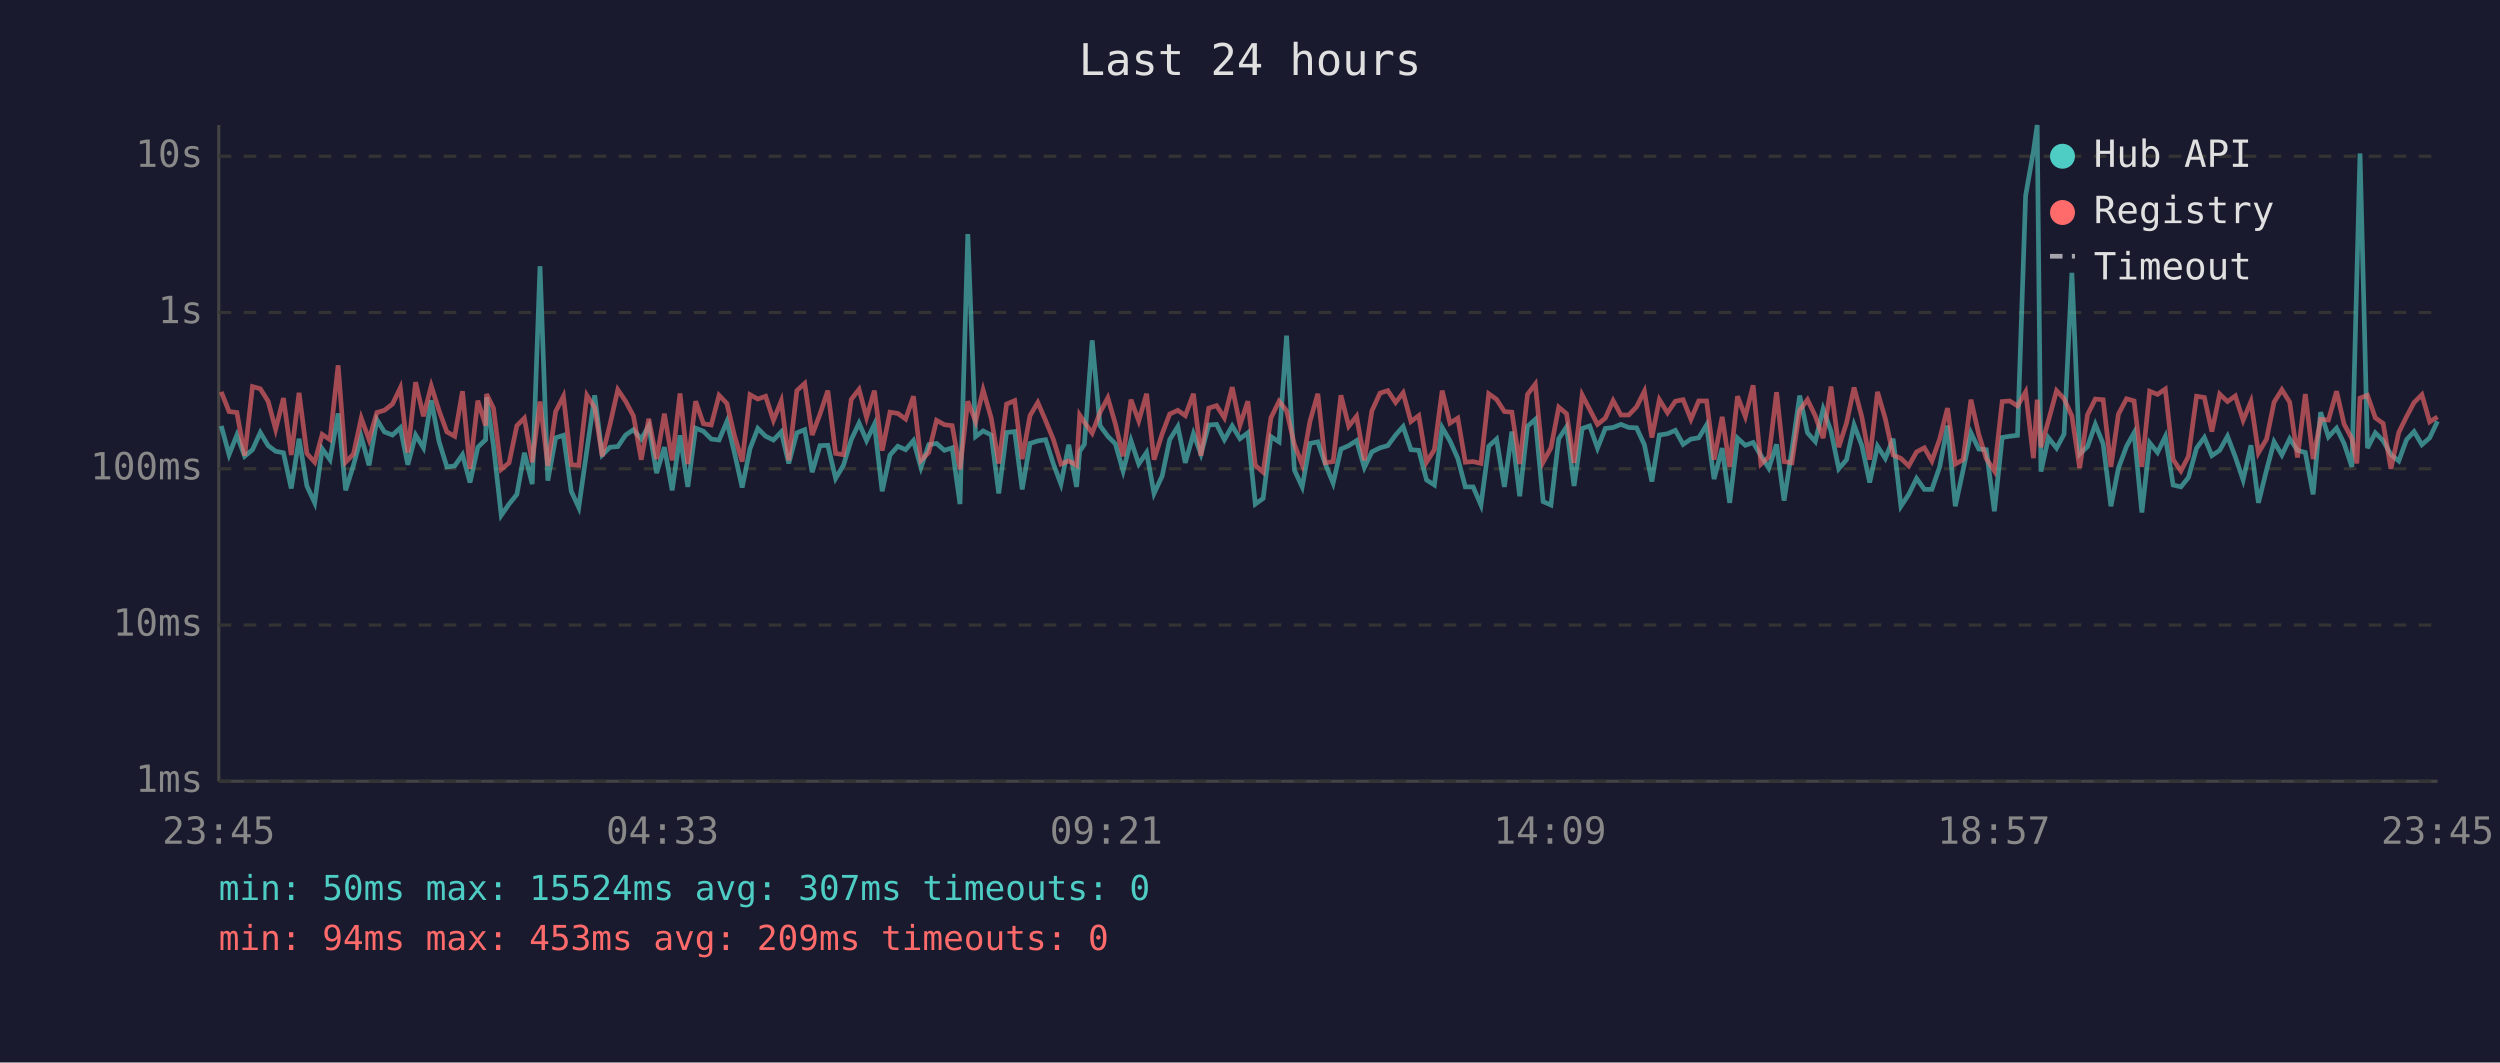
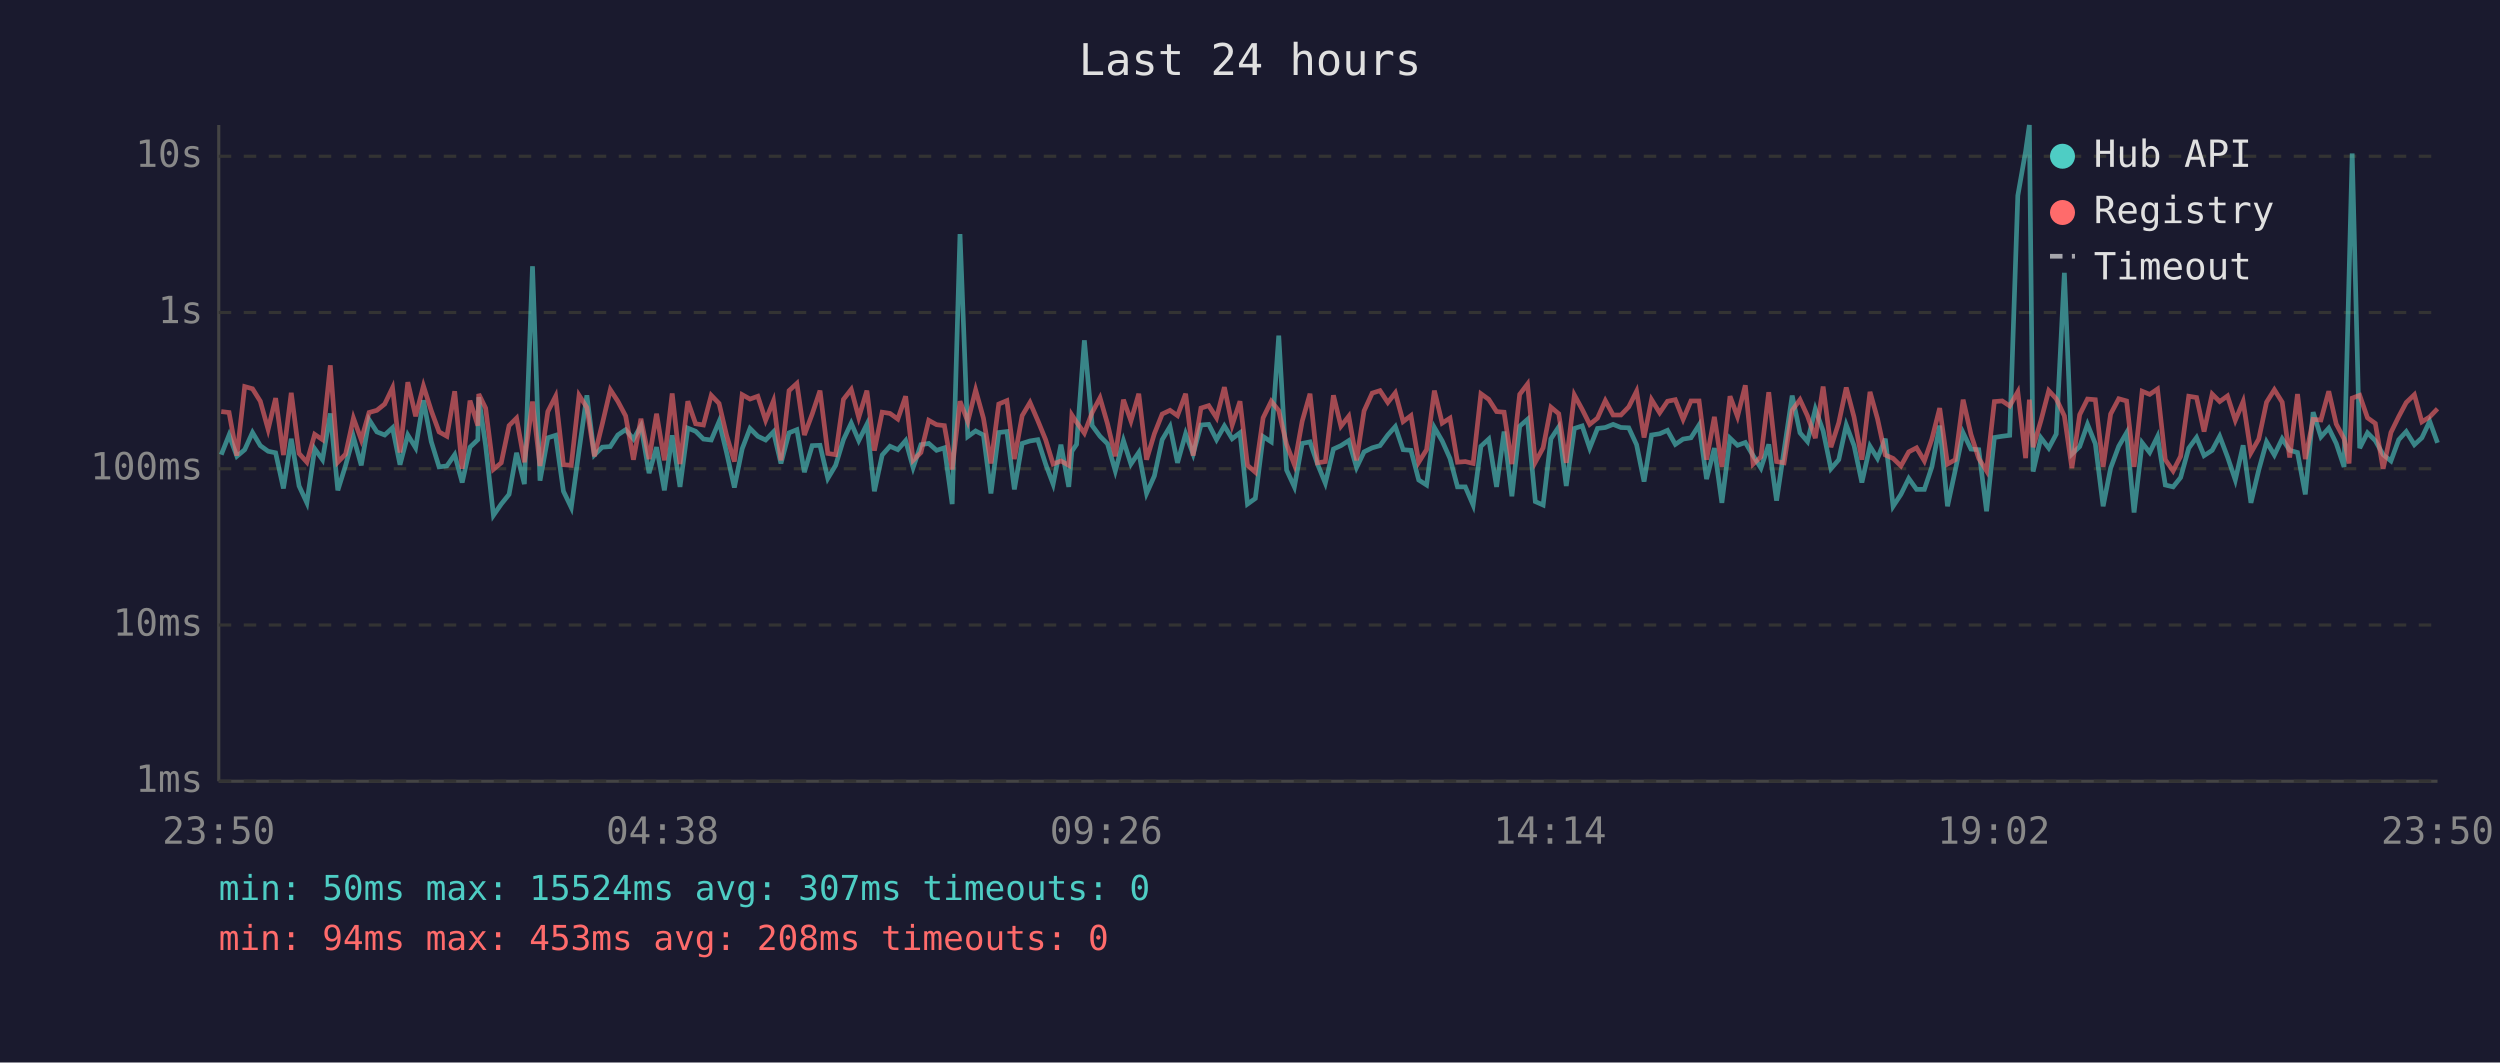
<svg xmlns="http://www.w3.org/2000/svg" viewBox="0 0 800 340" font-family="monospace" font-size="12">
  <rect width="800" height="340" fill="#1a1a2e" />
  <text x="400" y="24" fill="#e0e0e0" font-size="14" text-anchor="middle">Last 24 hours</text>
  <line x1="70" y1="40" x2="70" y2="250" stroke="#444" stroke-width="1" />
  <line x1="70" y1="250" x2="780" y2="250" stroke="#444" stroke-width="1" />
  <line x1="70" y1="250" x2="780" y2="250" stroke="#333" stroke-width="1" stroke-dasharray="4" />
  <text x="65" y="250" fill="#888" text-anchor="end" dominant-baseline="middle">1ms</text>
  <line x1="70" y1="200" x2="780" y2="200" stroke="#333" stroke-width="1" stroke-dasharray="4" />
  <text x="65" y="200" fill="#888" text-anchor="end" dominant-baseline="middle">10ms</text>
  <line x1="70" y1="150" x2="780" y2="150" stroke="#333" stroke-width="1" stroke-dasharray="4" />
  <text x="65" y="150" fill="#888" text-anchor="end" dominant-baseline="middle">100ms</text>
  <line x1="70" y1="100" x2="780" y2="100" stroke="#333" stroke-width="1" stroke-dasharray="4" />
  <text x="65" y="100" fill="#888" text-anchor="end" dominant-baseline="middle">1s</text>
  <line x1="70" y1="50" x2="780" y2="50" stroke="#333" stroke-width="1" stroke-dasharray="4" />
  <text x="65" y="50" fill="#888" text-anchor="end" dominant-baseline="middle">10s</text>
-   <text x="70" y="270" fill="#888" text-anchor="middle">23:45</text>
-   <text x="212" y="270" fill="#888" text-anchor="middle">04:33</text>
-   <text x="354" y="270" fill="#888" text-anchor="middle">09:21</text>
-   <text x="496" y="270" fill="#888" text-anchor="middle">14:09</text>
-   <text x="638" y="270" fill="#888" text-anchor="middle">18:57</text>
-   <text x="780" y="270" fill="#888" text-anchor="middle">23:45</text>
-   <polyline points="70.8,136.3 73.3,145.5 75.8,139.2 78.3,146.0 80.8,143.9 83.3,138.4 85.8,142.6 88.2,144.4 90.7,144.9 93.2,156.3 95.7,140.4 98.2,155.5 100.7,160.9 103.1,143.6 105.6,147.1 108.2,132.3 110.6,156.9 113.1,148.9 115.6,139.8 118.1,148.9 120.6,134.3 123.0,138.2 125.6,139.2 128.1,136.9 130.5,148.7 133.0,139.2 135.5,143.3 138.0,128.1 140.5,141.3 143.0,149.4 145.5,149.1 148.0,145.5 150.4,154.4 152.9,143.1 155.4,140.7 155.7,127.1 157.9,142.6 160.4,164.9 162.9,161.3 165.4,158.2 167.8,144.9 170.3,154.9 172.8,85.2 175.3,153.8 177.8,140.1 180.3,139.3 182.8,157.2 185.2,162.4 187.8,144.1 190.3,126.5 192.7,145.6 195.2,143.1 197.7,142.9 200.2,139.2 202.7,137.5 205.2,140.5 207.6,136.3 210.1,151.4 212.6,143.1 215.1,156.9 217.6,139.3 220.1,155.8 222.6,137.0 225.1,138.0 227.6,140.5 230.1,140.8 232.6,134.9 235.0,144.8 237.5,156.0 240.0,143.6 242.5,137.1 245.0,139.6 247.5,140.8 250.0,138.2 252.4,148.3 255.0,138.5 257.5,137.5 259.9,151.1 262.4,142.6 264.9,142.5 267.4,153.1 269.9,148.9 272.4,140.7 274.9,135.4 277.3,141.0 279.8,135.8 282.3,157.2 284.8,145.6 287.3,142.8 289.8,143.9 292.3,141.0 294.7,149.6 297.2,142.3 299.7,141.9 302.2,144.1 304.7,143.3 307.2,161.3 309.7,74.9 312.2,139.7 314.6,137.9 317.2,139.2 319.6,157.9 322.1,138.4 324.7,138.1 327.1,156.6 329.6,141.9 332.1,141.1 334.6,140.7 337.1,148.5 339.5,154.9 342.0,142.3 344.5,155.8 345.5,144.4 347.0,142.2 349.5,108.9 352.0,136.2 354.5,139.6 356.9,142.0 359.4,150.7 361.9,141.0 364.4,148.5 366.9,144.8 369.3,157.9 371.9,152.3 374.3,140.7 376.9,136.5 379.3,148.1 381.9,138.8 384.3,145.3 386.8,136.0 389.3,135.8 391.8,140.7 394.3,136.3 396.8,140.4 399.3,138.5 401.7,161.3 404.2,159.5 406.7,139.7 409.3,141.4 411.7,107.4 414.2,150.4 416.7,155.8 419.2,141.9 421.7,141.4 424.1,148.5 426.6,154.6 429.1,143.7 431.6,142.6 434.1,141.0 436.6,149.6 439.0,144.6 441.6,143.3 444.1,142.6 446.6,139.2 449.0,136.5 451.5,143.9 454.0,144.1 456.5,153.6 459.0,155.2 461.5,136.8 464.0,141.1 466.5,146.7 468.9,155.8 471.4,155.8 473.9,161.6 476.4,142.8 478.9,140.5 481.4,155.8 483.8,138.1 486.3,158.8 488.8,136.4 491.3,134.2 493.8,160.5 496.3,161.6 498.8,140.4 501.3,136.6 503.7,155.5 506.3,137.1 508.7,136.3 511.2,143.4 513.7,137.1 516.2,136.8 518.7,135.8 521.2,136.8 523.7,136.9 526.2,142.3 528.6,154.1 531.0,139.2 533.6,138.8 536.1,137.7 538.6,142.2 541.1,140.5 543.6,140.1 546.1,136.0 548.5,153.3 551.1,143.4 553.5,160.9 556.0,140.2 558.5,142.5 561.0,141.6 563.5,145.8 566.0,149.8 568.5,142.2 570.9,160.2 573.4,144.1 575.9,126.6 578.4,138.5 580.9,141.3 583.4,130.9 585.9,137.9 588.4,150.0 590.9,147.1 593.3,136.0 595.8,142.6 598.3,154.4 600.8,142.8 603.3,146.7 605.8,140.4 608.3,162.0 610.8,158.2 613.3,153.1 615.8,156.6 618.2,156.6 620.7,149.4 623.2,136.2 625.7,162.0 628.2,150.4 630.7,138.5 633.2,143.7 635.6,143.9 638.2,163.6 640.7,140.0 643.1,139.6 645.6,139.3 648.2,62.6 650.7,48.4 651.9,40.0 653.1,150.9 655.5,140.1 658.1,143.4 660.5,138.9 663.0,87.3 665.5,145.3 668.0,142.9 670.5,135.8 673.0,142.0 675.5,162.0 677.9,149.8 680.5,142.8 682.9,138.5 685.4,164.0 687.9,141.7 690.4,144.8 692.9,139.7 695.4,155.2 697.9,155.8 700.3,152.8 702.9,143.4 705.4,140.0 707.8,145.8 710.3,144.1 712.8,139.6 715.3,146.2 717.8,153.6 720.3,142.5 722.7,160.9 725.3,150.4 727.7,141.4 730.2,145.6 732.7,140.4 735.2,144.1 737.7,144.8 740.2,158.2 742.6,131.9 745.1,139.8 747.7,137.0 750.1,141.9 752.6,149.4 754.2,88.2 755.2,49.1 757.6,143.4 760.1,138.5 762.6,141.0 765.1,145.5 767.6,147.5 770.1,140.7 772.5,138.1 775.0,142.3 777.5,140.1 780.0,134.8" fill="none" stroke="#4ecdc4" stroke-width="1.5" opacity="0.6" />
-   <polyline points="70.8,125.4 73.3,131.7 75.8,132.0 78.3,145.8 80.8,123.7 83.3,124.4 85.8,128.4 88.2,137.4 90.7,127.4 93.2,145.6 95.7,125.7 98.2,145.1 100.7,147.9 103.1,139.0 105.6,140.7 108.2,116.9 110.6,147.9 113.1,145.3 115.6,133.8 118.1,140.7 120.6,132.0 123.0,131.3 125.6,129.3 128.1,124.1 130.5,144.8 133.0,122.3 135.5,133.2 138.0,123.5 140.5,131.4 143.0,138.2 145.5,139.6 148.0,125.2 150.4,150.0 152.9,128.2 155.4,136.2 155.7,126.1 157.9,130.6 160.4,150.2 162.9,148.1 165.4,136.2 167.8,133.8 170.3,147.9 172.8,128.5 175.3,149.1 177.8,131.7 180.3,126.8 182.8,148.7 185.2,148.9 187.8,126.5 190.3,130.4 192.7,146.0 195.2,135.8 197.7,124.7 200.2,128.4 202.7,133.1 205.2,147.1 207.6,134.0 210.1,146.9 212.6,132.4 215.1,147.3 217.6,125.9 220.1,148.5 222.6,128.4 225.1,135.6 227.6,136.0 230.1,126.5 232.6,129.1 235.0,139.3 237.5,147.7 240.0,126.3 242.5,127.7 245.0,126.8 247.5,134.5 250.0,128.3 252.4,147.3 255.0,125.0 257.5,122.7 259.9,139.2 262.4,132.5 264.9,125.0 267.4,145.1 269.9,145.5 272.4,127.8 274.9,124.6 277.3,133.6 279.8,125.0 282.3,144.2 284.8,131.9 287.3,132.3 289.8,134.1 292.3,126.8 294.7,147.3 297.2,144.8 299.7,134.5 302.2,135.9 304.7,136.2 307.2,150.2 309.7,128.4 312.2,134.9 314.6,124.8 317.2,133.8 319.6,148.3 322.1,129.3 324.7,128.2 327.1,146.9 329.6,133.0 332.1,128.8 334.6,134.6 337.1,140.7 339.5,148.5 342.0,147.5 344.5,148.9 345.5,132.8 347.0,135.1 349.5,138.6 352.0,132.0 354.5,127.3 356.9,135.6 359.4,146.0 361.9,127.9 364.4,134.7 366.9,126.0 369.3,147.1 371.9,138.8 374.3,132.5 376.9,131.3 379.3,133.0 381.9,126.0 384.3,145.8 386.8,130.6 389.3,129.8 391.8,133.7 394.3,123.9 396.8,136.0 399.3,128.4 401.7,148.9 404.2,151.1 406.7,133.7 409.3,128.4 411.7,131.4 414.2,142.2 416.7,148.7 419.2,134.8 421.7,126.0 424.1,148.1 426.6,147.7 429.1,126.5 431.6,136.4 434.1,133.2 436.6,147.3 439.0,131.5 441.6,125.8 444.1,125.0 446.6,128.8 449.0,125.7 451.5,134.9 454.0,133.0 456.5,147.9 459.0,143.9 461.5,125.0 464.0,135.4 466.5,133.8 468.9,147.9 471.4,147.7 473.9,148.3 476.4,126.0 478.9,127.8 481.4,131.7 483.8,131.9 486.3,148.5 488.8,126.2 491.3,122.9 493.8,147.9 496.3,143.3 498.8,130.3 501.3,132.4 503.7,148.1 506.3,126.4 508.7,131.0 511.2,135.8 513.7,133.8 516.2,128.2 518.7,132.8 521.2,132.8 523.7,130.2 526.2,125.2 528.6,140.0 531.0,127.9 533.6,132.1 536.1,128.4 538.6,127.9 541.1,134.2 543.6,128.3 546.1,128.3 548.5,147.1 551.1,133.4 553.5,149.4 556.0,126.8 558.5,133.3 561.0,123.3 563.5,148.5 566.0,146.2 568.5,125.5 570.9,147.7 573.4,148.1 575.9,131.3 578.4,127.9 580.9,133.1 583.4,140.2 585.9,123.7 588.4,143.1 590.9,135.3 593.3,124.0 595.8,133.5 598.3,147.1 600.8,125.4 603.3,134.0 605.8,145.6 608.3,146.7 610.8,149.1 613.3,144.6 615.8,143.3 618.2,147.5 620.7,140.5 623.2,130.6 625.7,148.5 628.2,147.1 630.7,127.9 633.2,139.0 635.6,146.7 638.2,150.7 640.7,128.5 643.1,128.3 645.6,129.9 648.2,125.4 650.7,146.6 651.9,127.9 653.1,143.1 655.5,134.6 658.1,125.0 660.5,127.6 663.0,133.1 665.5,149.8 668.0,132.7 670.5,127.7 673.0,127.9 675.5,149.4 677.9,132.5 680.5,127.6 682.9,128.3 685.4,149.4 687.9,125.2 690.4,126.2 692.9,124.5 695.4,147.1 697.9,150.7 700.3,146.0 702.9,126.8 705.4,127.2 707.8,138.1 710.3,126.1 712.8,128.5 715.3,126.7 717.8,134.5 720.3,128.5 722.7,144.9 725.3,140.5 727.7,128.7 730.2,124.7 732.7,128.7 735.2,146.4 737.7,126.1 740.2,146.9 742.6,134.2 745.1,134.4 747.7,125.2 750.1,135.7 752.6,140.4 754.2,148.3 755.2,127.4 757.6,126.5 760.1,133.7 762.6,135.5 765.1,150.0 767.6,138.4 770.1,133.3 772.5,128.8 775.0,126.3 777.5,135.0 780.0,133.4" fill="none" stroke="#ff6b6b" stroke-width="1.5" opacity="0.6" />
+   <text x="70" y="270" fill="#888" text-anchor="middle">23:50</text>
+   <text x="212" y="270" fill="#888" text-anchor="middle">04:38</text>
+   <text x="354" y="270" fill="#888" text-anchor="middle">09:26</text>
+   <text x="496" y="270" fill="#888" text-anchor="middle">14:14</text>
+   <text x="638" y="270" fill="#888" text-anchor="middle">19:02</text>
+   <text x="780" y="270" fill="#888" text-anchor="middle">23:50</text>
+   <polyline points="70.8,145.5 73.3,139.2 75.8,146.0 78.3,143.9 80.8,138.4 83.3,142.6 85.8,144.4 88.2,144.9 90.7,156.3 93.2,140.4 95.7,155.5 98.2,160.9 100.7,143.6 103.2,147.1 105.7,132.3 108.1,156.9 110.6,148.9 113.1,139.8 115.6,148.9 118.1,134.3 120.6,138.2 123.1,139.2 125.6,136.9 128.0,148.7 130.5,139.2 133.0,143.3 135.5,128.1 138.0,141.3 140.5,149.4 143.0,149.1 145.5,145.5 147.9,154.4 150.4,143.1 152.9,140.7 153.2,127.1 155.4,142.6 157.9,164.9 160.4,161.3 162.9,158.2 165.3,144.9 167.8,154.9 170.4,85.2 172.8,153.8 175.3,140.1 177.8,139.3 180.3,157.2 182.8,162.4 185.3,144.1 187.8,126.5 190.2,145.6 192.7,143.1 195.3,142.9 197.7,139.2 200.2,137.5 202.7,140.5 205.1,136.3 207.7,151.4 210.1,143.1 212.6,156.9 215.1,139.3 217.6,155.8 220.1,137.0 222.6,138.0 225.1,140.5 227.6,140.8 230.1,134.9 232.5,144.8 235.0,156.0 237.5,143.6 240.0,137.1 242.5,139.6 245.0,140.8 247.5,138.2 249.9,148.3 252.5,138.5 255.0,137.5 257.4,151.1 259.9,142.6 262.4,142.5 264.9,153.1 267.4,148.9 269.9,140.7 272.4,135.4 274.8,141.0 277.4,135.8 279.8,157.2 282.3,145.6 284.8,142.8 287.3,143.9 289.8,141.0 292.2,149.6 294.7,142.3 297.2,141.9 299.7,144.1 302.2,143.3 304.7,161.3 307.2,74.9 309.7,139.7 312.2,137.9 314.7,139.2 317.1,157.9 319.6,138.4 322.2,138.1 324.6,156.6 327.1,141.9 329.6,141.1 332.1,140.7 334.6,148.5 337.0,154.9 339.5,142.3 342.0,155.8 343.0,144.4 344.5,142.2 347.0,108.9 349.5,136.2 352.0,139.6 354.4,142.0 356.9,150.7 359.5,141.0 361.9,148.5 364.4,144.8 366.9,157.9 369.4,152.3 371.9,140.7 374.4,136.5 376.8,148.1 379.4,138.8 381.8,145.3 384.3,136.0 386.8,135.8 389.3,140.7 391.8,136.3 394.3,140.4 396.8,138.5 399.2,161.3 401.7,159.5 404.2,139.7 406.8,141.4 409.2,107.4 411.7,150.4 414.2,155.8 416.7,141.9 419.2,141.4 421.6,148.5 424.1,154.6 426.7,143.7 429.1,142.6 431.6,141.0 434.1,149.6 436.5,144.6 439.1,143.3 441.6,142.6 444.1,139.2 446.5,136.5 449.0,143.9 451.5,144.1 454.0,153.6 456.5,155.2 459.0,136.8 461.5,141.1 464.0,146.7 466.4,155.8 468.9,155.8 471.4,161.6 473.9,142.8 476.4,140.5 478.9,155.8 481.3,138.1 483.8,158.8 486.3,136.4 488.8,134.2 491.3,160.5 493.8,161.6 496.3,140.4 498.8,136.6 501.2,155.5 503.8,137.1 506.3,136.3 508.7,143.4 511.2,137.1 513.7,136.8 516.2,135.8 518.7,136.8 521.2,136.9 523.7,142.3 526.1,154.1 528.5,139.2 531.1,138.8 533.6,137.7 536.1,142.2 538.6,140.5 541.1,140.1 543.7,136.0 546.1,153.3 548.6,143.4 551.0,160.9 553.6,140.2 556.0,142.5 558.5,141.6 561.0,145.8 563.5,149.8 566.0,142.2 568.5,160.2 570.9,144.1 573.5,126.6 576.0,138.5 578.4,141.3 580.9,130.9 583.4,137.9 585.9,150.0 588.4,147.1 590.8,136.0 593.3,142.6 595.8,154.4 598.4,142.8 600.8,146.7 603.3,140.4 605.8,162.0 608.3,158.2 610.8,153.1 613.3,156.6 615.8,156.6 618.2,149.4 620.7,136.2 623.2,162.0 625.7,150.4 628.2,138.5 630.7,143.7 633.2,143.9 635.7,163.6 638.2,140.0 640.7,139.6 643.1,139.3 645.7,62.6 648.2,48.4 649.4,40.0 650.6,150.9 653.1,140.1 655.6,143.4 658.0,138.9 660.6,87.3 663.0,145.3 665.5,142.9 668.0,135.8 670.5,142.0 673.0,162.0 675.4,149.8 678.0,142.8 680.5,138.5 682.9,164.0 685.5,141.7 687.9,144.8 690.4,139.7 692.9,155.2 695.4,155.8 697.8,152.8 700.4,143.4 702.9,140.0 705.3,145.8 707.9,144.1 710.3,139.6 712.8,146.2 715.3,153.6 717.8,142.5 720.3,160.9 722.8,150.4 725.3,141.4 727.8,145.6 730.3,140.4 732.7,144.1 735.2,144.8 737.7,158.2 740.2,131.9 742.7,139.8 745.2,137.0 747.6,141.9 750.1,149.4 751.7,88.2 752.7,49.1 755.1,143.4 757.6,138.5 760.1,141.0 762.6,145.5 765.1,147.5 767.6,140.7 770.0,138.1 772.6,142.3 775.0,140.1 777.5,134.8 780.0,141.7" fill="none" stroke="#4ecdc4" stroke-width="1.5" opacity="0.6" />
+   <polyline points="70.8,131.7 73.3,132.0 75.8,145.8 78.3,123.7 80.8,124.4 83.3,128.4 85.8,137.4 88.2,127.4 90.7,145.6 93.2,125.7 95.7,145.1 98.2,147.9 100.7,139.0 103.2,140.7 105.7,116.9 108.1,147.9 110.6,145.3 113.1,133.8 115.6,140.7 118.1,132.0 120.6,131.3 123.1,129.3 125.6,124.1 128.0,144.8 130.5,122.3 133.0,133.2 135.5,123.5 138.0,131.4 140.5,138.2 143.0,139.6 145.5,125.2 147.9,150.0 150.4,128.2 152.9,136.2 153.2,126.1 155.4,130.6 157.9,150.2 160.4,148.1 162.9,136.2 165.3,133.8 167.8,147.9 170.4,128.5 172.8,149.1 175.3,131.7 177.8,126.8 180.3,148.7 182.8,148.9 185.3,126.5 187.8,130.4 190.2,146.0 192.7,135.8 195.3,124.7 197.7,128.4 200.2,133.1 202.7,147.1 205.1,134.0 207.7,146.9 210.1,132.4 212.6,147.3 215.1,125.9 217.6,148.5 220.1,128.4 222.6,135.6 225.1,136.0 227.6,126.5 230.1,129.1 232.5,139.3 235.0,147.7 237.5,126.3 240.0,127.7 242.5,126.8 245.0,134.5 247.5,128.3 249.9,147.3 252.5,125.0 255.0,122.7 257.4,139.2 259.9,132.5 262.4,125.0 264.9,145.1 267.4,145.5 269.9,127.8 272.4,124.6 274.8,133.6 277.4,125.0 279.8,144.2 282.3,131.9 284.8,132.3 287.3,134.1 289.8,126.8 292.2,147.3 294.7,144.8 297.2,134.5 299.7,135.9 302.2,136.2 304.7,150.2 307.2,128.4 309.7,134.9 312.2,124.8 314.7,133.8 317.1,148.3 319.6,129.3 322.2,128.2 324.6,146.9 327.1,133.0 329.6,128.8 332.1,134.6 334.6,140.7 337.0,148.5 339.5,147.5 342.0,148.9 343.0,132.8 344.5,135.1 347.0,138.6 349.5,132.0 352.0,127.3 354.4,135.6 356.9,146.0 359.5,127.9 361.9,134.7 364.4,126.0 366.9,147.1 369.4,138.8 371.9,132.5 374.4,131.3 376.8,133.0 379.4,126.0 381.8,145.8 384.3,130.6 386.8,129.8 389.3,133.7 391.8,123.9 394.3,136.0 396.8,128.4 399.2,148.9 401.7,151.1 404.2,133.7 406.8,128.4 409.2,131.4 411.7,142.2 414.2,148.7 416.7,134.8 419.2,126.0 421.6,148.1 424.1,147.7 426.7,126.5 429.1,136.4 431.6,133.2 434.1,147.3 436.5,131.5 439.1,125.8 441.6,125.0 444.1,128.8 446.5,125.7 449.0,134.9 451.5,133.0 454.0,147.9 456.5,143.9 459.0,125.0 461.5,135.4 464.0,133.8 466.4,147.9 468.9,147.7 471.4,148.3 473.9,126.0 476.4,127.8 478.9,131.7 481.3,131.9 483.8,148.5 486.3,126.2 488.8,122.9 491.3,147.9 493.8,143.3 496.3,130.3 498.8,132.4 501.2,148.1 503.8,126.4 506.3,131.0 508.7,135.8 511.2,133.8 513.7,128.2 516.2,132.8 518.7,132.8 521.2,130.2 523.7,125.2 526.1,140.0 528.5,127.9 531.1,132.1 533.6,128.4 536.1,127.9 538.6,134.2 541.1,128.3 543.7,128.3 546.1,147.1 548.6,133.4 551.0,149.4 553.6,126.8 556.0,133.3 558.5,123.3 561.0,148.5 563.5,146.2 566.0,125.5 568.5,147.7 570.9,148.1 573.5,131.3 576.0,127.9 578.4,133.1 580.9,140.2 583.4,123.7 585.9,143.1 588.4,135.3 590.8,124.0 593.3,133.5 595.8,147.1 598.4,125.4 600.8,134.0 603.3,145.6 605.8,146.7 608.3,149.1 610.8,144.6 613.3,143.3 615.8,147.5 618.2,140.5 620.7,130.6 623.2,148.5 625.7,147.1 628.2,127.9 630.7,139.0 633.2,146.7 635.7,150.7 638.2,128.5 640.7,128.3 643.1,129.9 645.7,125.4 648.2,146.6 649.4,127.9 650.6,143.1 653.1,134.6 655.6,125.0 658.0,127.6 660.6,133.1 663.0,149.8 665.5,132.7 668.0,127.7 670.5,127.9 673.0,149.4 675.4,132.5 678.0,127.6 680.5,128.3 682.9,149.4 685.5,125.2 687.9,126.2 690.4,124.5 692.9,147.1 695.4,150.7 697.8,146.0 700.4,126.8 702.9,127.2 705.3,138.1 707.9,126.1 710.3,128.5 712.8,126.7 715.3,134.5 717.8,128.5 720.3,144.9 722.8,140.5 725.3,128.7 727.8,124.7 730.3,128.7 732.7,146.4 735.2,126.1 737.7,146.9 740.2,134.2 742.7,134.4 745.2,125.2 747.6,135.7 750.1,140.4 751.7,148.3 752.7,127.4 755.1,126.5 757.6,133.7 760.1,135.5 762.6,150.0 765.1,138.4 767.6,133.3 770.0,128.8 772.6,126.3 775.0,135.0 777.5,133.4 780.0,130.8" fill="none" stroke="#ff6b6b" stroke-width="1.5" opacity="0.6" />
  <circle cx="660" cy="50" r="4" fill="#4ecdc4" />
  <text x="670" y="50" fill="#e0e0e0" dominant-baseline="middle">Hub API</text>
  <circle cx="660" cy="68" r="4" fill="#ff6b6b" />
  <text x="670" y="68" fill="#e0e0e0" dominant-baseline="middle">Registry</text>
  <line x1="656" y1="82" x2="664" y2="82" stroke="#e0e0e0" stroke-width="1.5" stroke-dasharray="4,3" opacity="0.7" />
  <text x="670" y="86" fill="#e0e0e0" dominant-baseline="middle">Timeout</text>
  <text x="70" y="288" fill="#4ecdc4" font-size="11">min: 50ms  max: 15524ms  avg: 307ms  timeouts: 0</text>
-   <text x="70" y="304" fill="#ff6b6b" font-size="11">min: 94ms  max: 453ms  avg: 209ms  timeouts: 0</text>
+   <text x="70" y="304" fill="#ff6b6b" font-size="11">min: 94ms  max: 453ms  avg: 208ms  timeouts: 0</text>
</svg>
